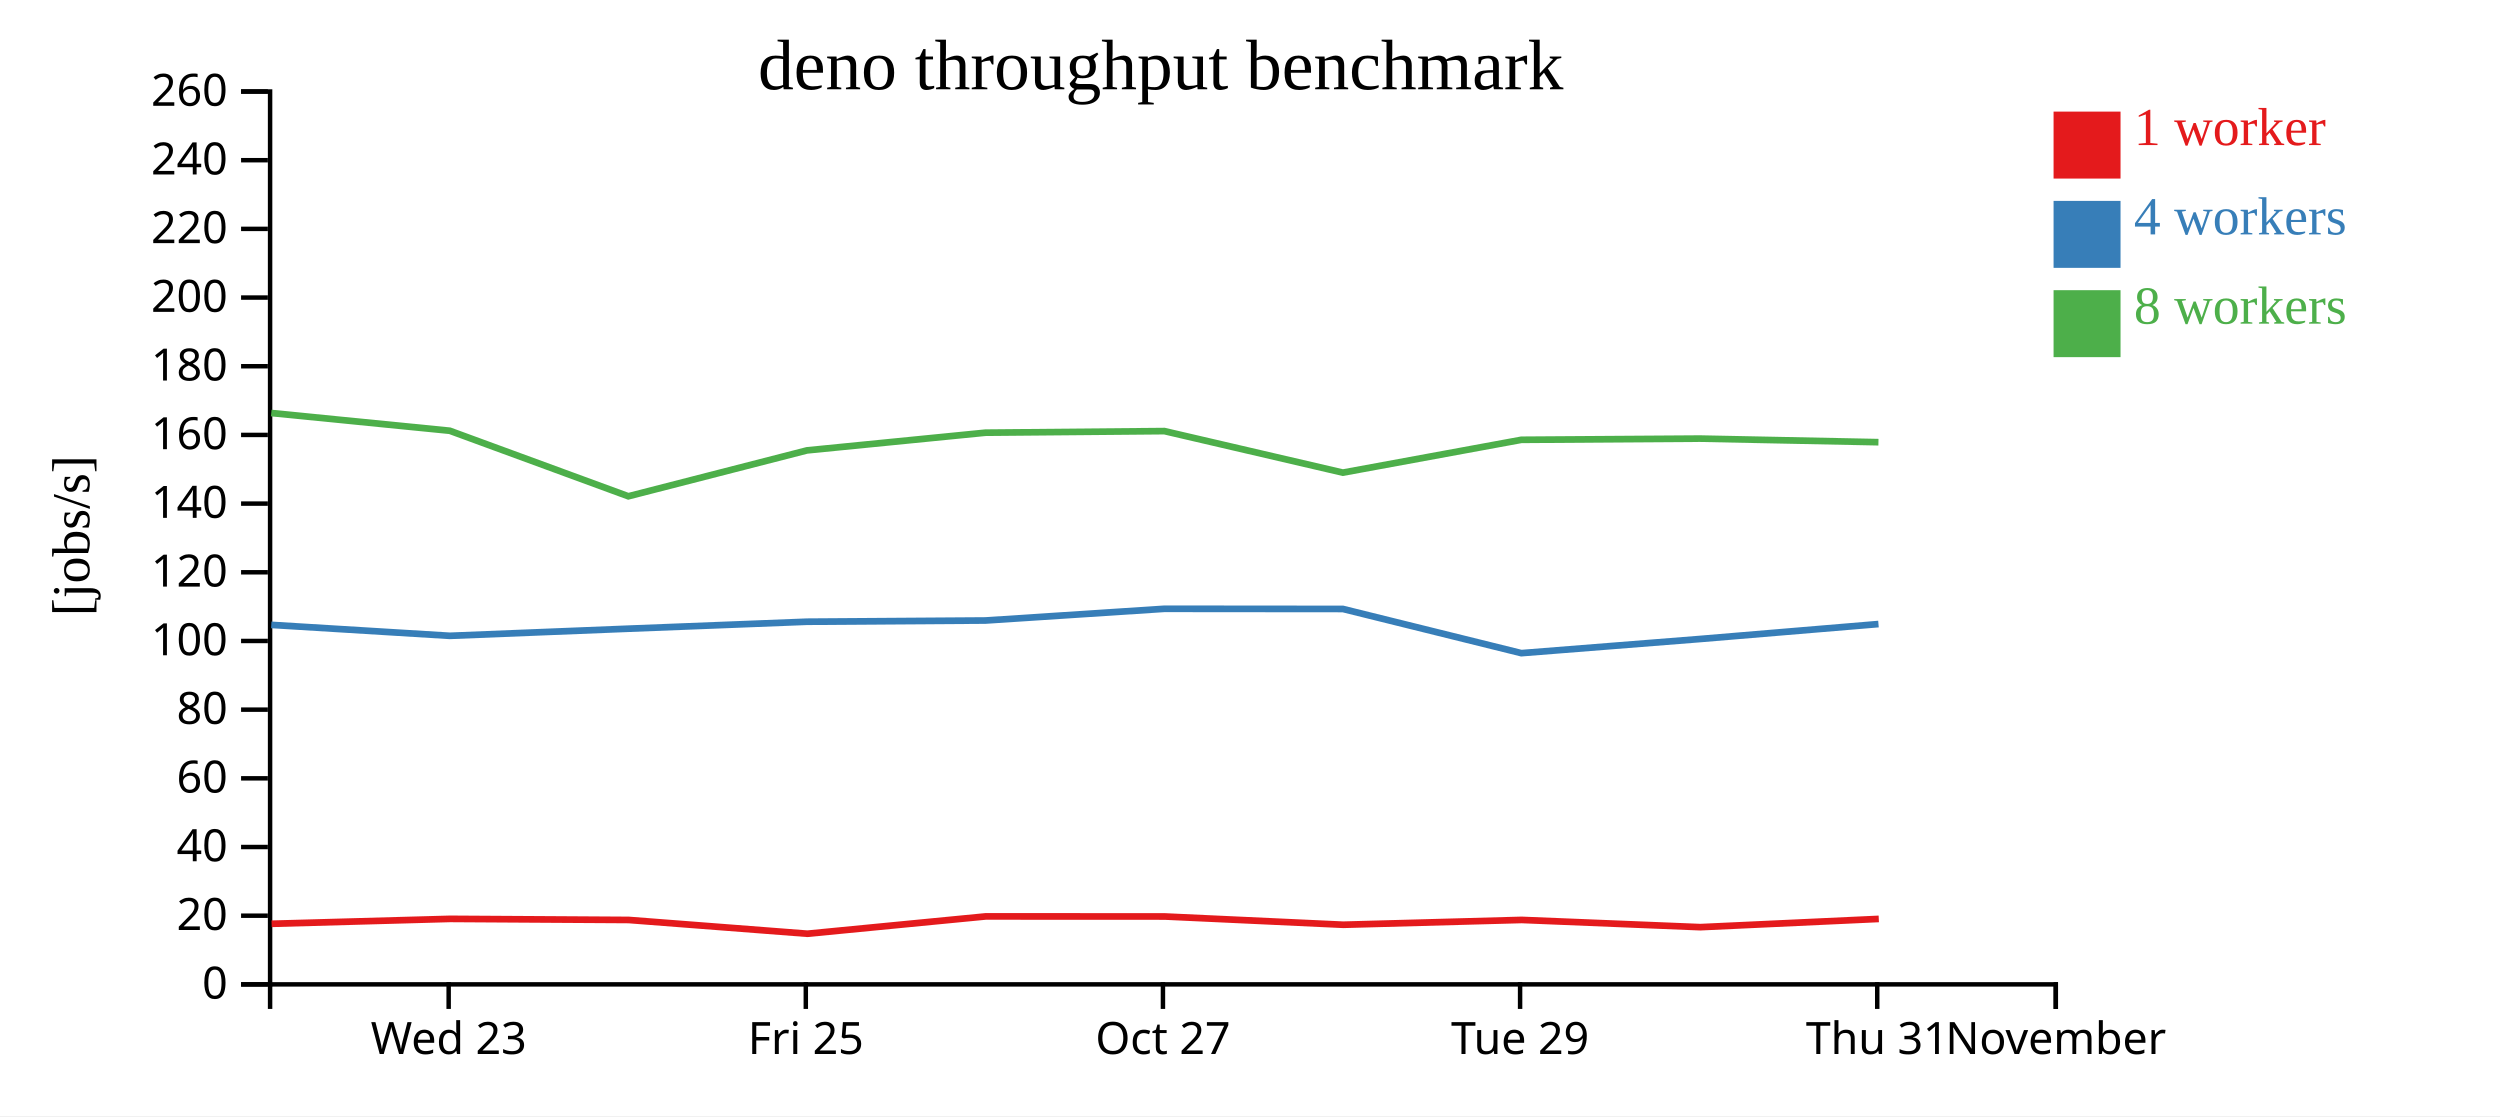
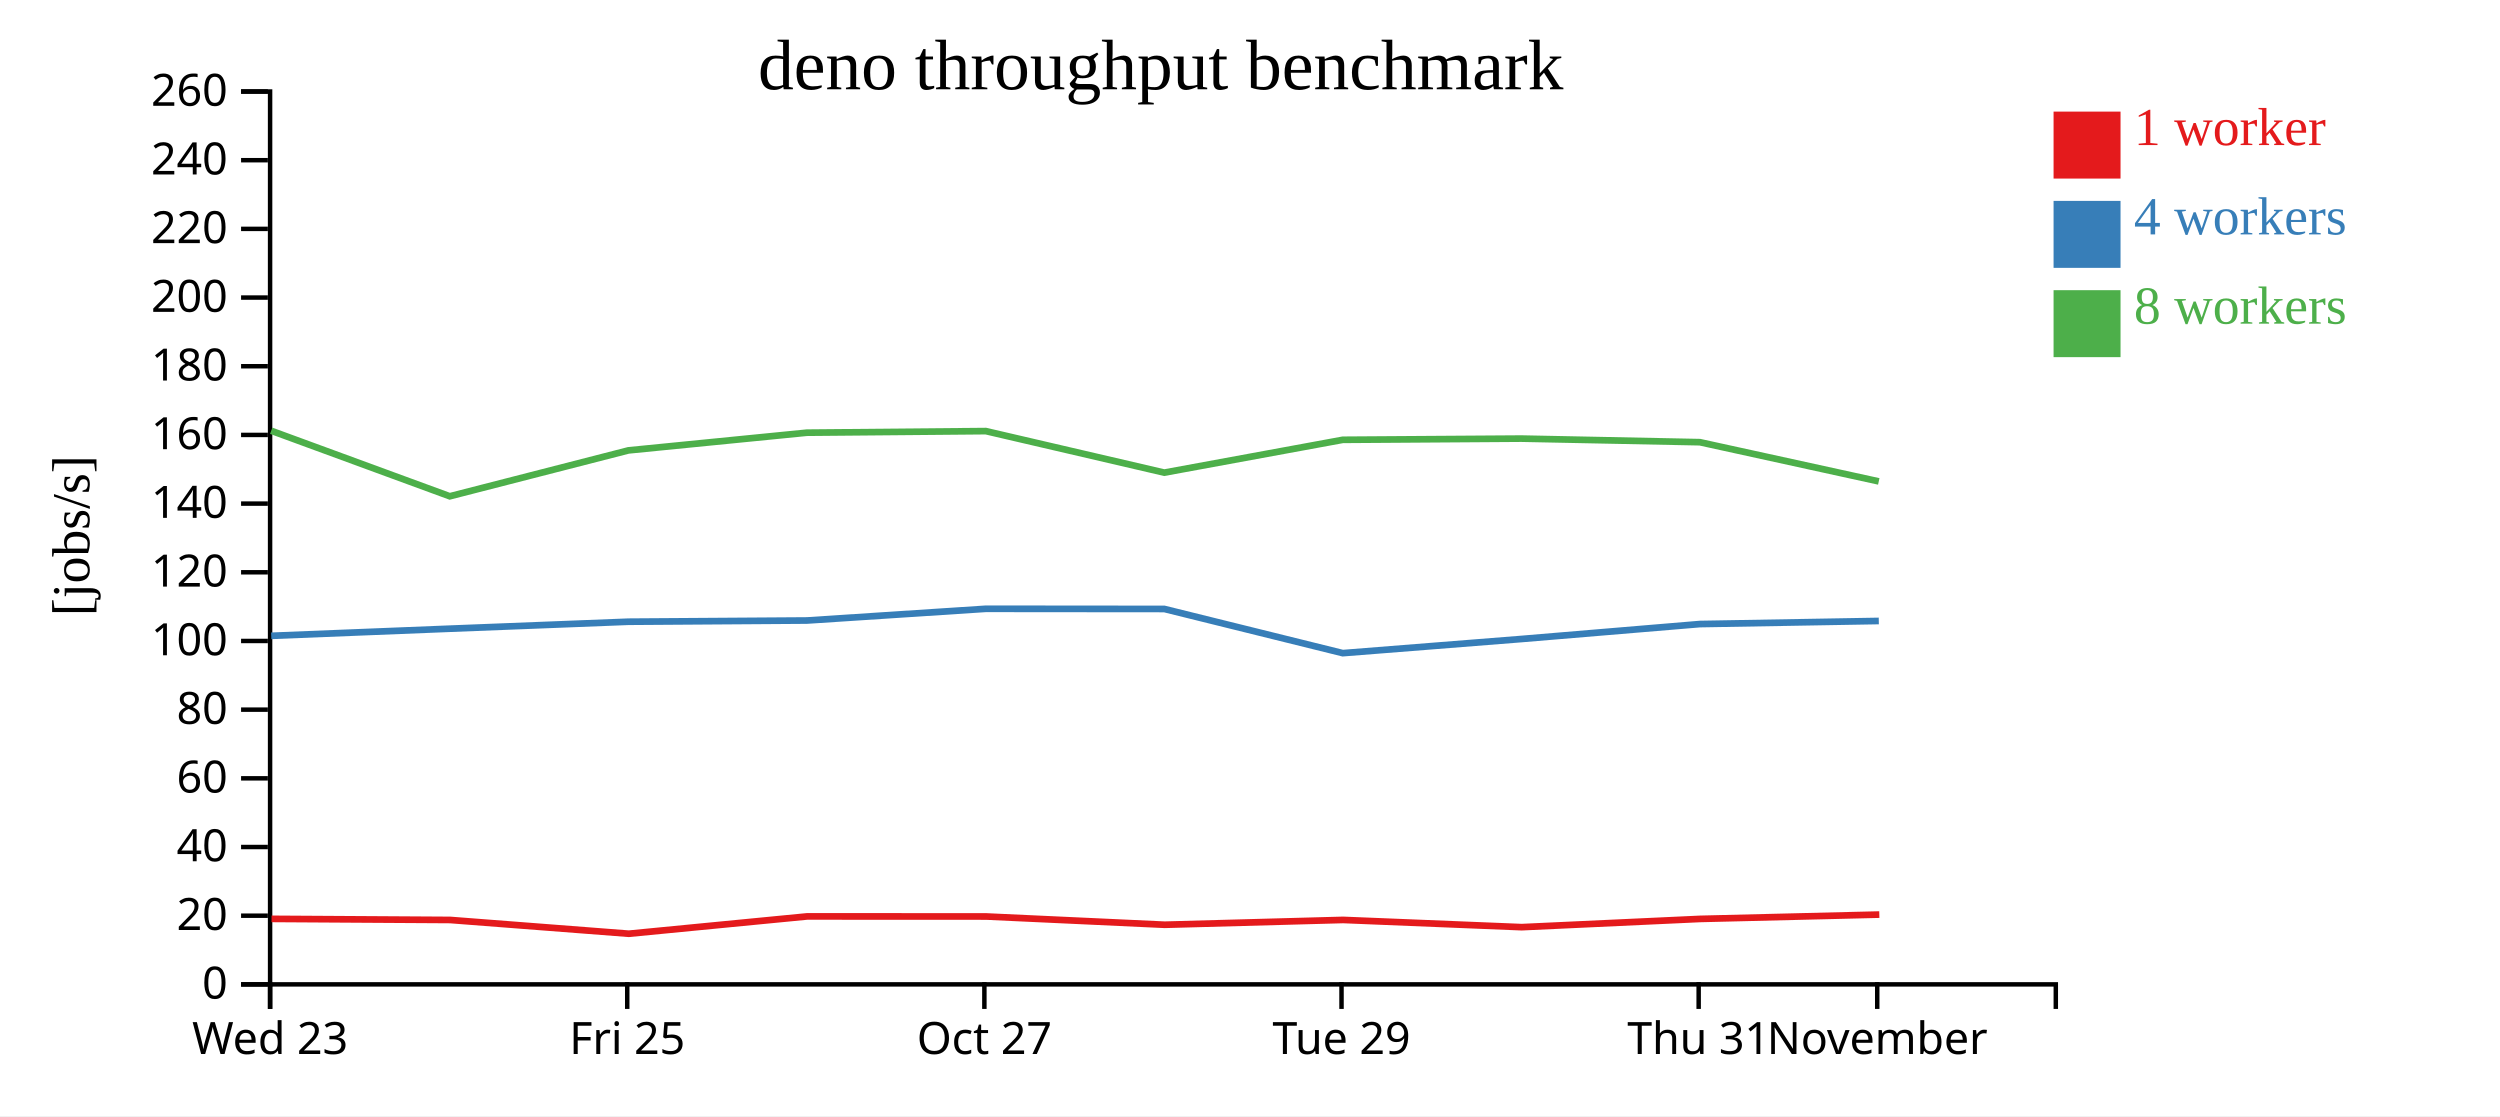
<svg xmlns="http://www.w3.org/2000/svg" width="560" height="250">
  <rect width="100%" height="100%" fill="white" />
  <g transform="translate(60,20)">
    <g transform="translate(0,200)" fill="none" font-size="10" font-family="sans-serif" text-anchor="middle">
      <path class="domain" stroke="currentColor" d="M0.5,6V0.5H400.5V6" />
-       <g class="tick" opacity="1" transform="translate(40.5,0)">
+       <g class="tick" opacity="1" transform="translate(0.5,0)">
        <line stroke="currentColor" y2="6" />
        <text fill="currentColor" y="9" dy="0.71em">Wed 23</text>
      </g>
-       <g class="tick" opacity="1" transform="translate(120.5,0)">
+       <g class="tick" opacity="1" transform="translate(80.5,0)">
        <line stroke="currentColor" y2="6" />
        <text fill="currentColor" y="9" dy="0.71em">Fri 25</text>
      </g>
-       <g class="tick" opacity="1" transform="translate(200.5,0)">
+       <g class="tick" opacity="1" transform="translate(160.5,0)">
        <line stroke="currentColor" y2="6" />
        <text fill="currentColor" y="9" dy="0.71em">Oct 27</text>
      </g>
-       <g class="tick" opacity="1" transform="translate(280.5,0)">
+       <g class="tick" opacity="1" transform="translate(240.5,0)">
        <line stroke="currentColor" y2="6" />
        <text fill="currentColor" y="9" dy="0.71em">Tue 29</text>
      </g>
-       <g class="tick" opacity="1" transform="translate(360.5,0)">
+       <g class="tick" opacity="1" transform="translate(320.5,0)">
        <line stroke="currentColor" y2="6" />
        <text fill="currentColor" y="9" dy="0.71em">Thu 31</text>
      </g>
-       <g class="tick" opacity="1" transform="translate(400.5,0)">
+       <g class="tick" opacity="1" transform="translate(360.5,0)">
        <line stroke="currentColor" y2="6" />
        <text fill="currentColor" y="9" dy="0.71em">November</text>
      </g>
    </g>
    <g fill="none" font-size="10" font-family="sans-serif" text-anchor="end">
      <path class="domain" stroke="currentColor" d="M-6,200.5H0.5V0.5H-6" />
      <g class="tick" opacity="1" transform="translate(0,200.5)">
        <line stroke="currentColor" x2="-6" />
        <text fill="currentColor" x="-9" dy="0.32em">0</text>
      </g>
      <g class="tick" opacity="1" transform="translate(0,185.1154)">
        <line stroke="currentColor" x2="-6" />
        <text fill="currentColor" x="-9" dy="0.32em">20</text>
      </g>
      <g class="tick" opacity="1" transform="translate(0,169.7308)">
        <line stroke="currentColor" x2="-6" />
        <text fill="currentColor" x="-9" dy="0.32em">40</text>
      </g>
      <g class="tick" opacity="1" transform="translate(0,154.3462)">
        <line stroke="currentColor" x2="-6" />
        <text fill="currentColor" x="-9" dy="0.32em">60</text>
      </g>
      <g class="tick" opacity="1" transform="translate(0,138.9615)">
        <line stroke="currentColor" x2="-6" />
        <text fill="currentColor" x="-9" dy="0.32em">80</text>
      </g>
      <g class="tick" opacity="1" transform="translate(0,123.5769)">
        <line stroke="currentColor" x2="-6" />
        <text fill="currentColor" x="-9" dy="0.32em">100</text>
      </g>
      <g class="tick" opacity="1" transform="translate(0,108.1923)">
        <line stroke="currentColor" x2="-6" />
        <text fill="currentColor" x="-9" dy="0.32em">120</text>
      </g>
      <g class="tick" opacity="1" transform="translate(0,92.80769)">
        <line stroke="currentColor" x2="-6" />
        <text fill="currentColor" x="-9" dy="0.32em">140</text>
      </g>
      <g class="tick" opacity="1" transform="translate(0,77.42308)">
        <line stroke="currentColor" x2="-6" />
        <text fill="currentColor" x="-9" dy="0.32em">160</text>
      </g>
      <g class="tick" opacity="1" transform="translate(0,62.03846)">
        <line stroke="currentColor" x2="-6" />
        <text fill="currentColor" x="-9" dy="0.32em">180</text>
      </g>
      <g class="tick" opacity="1" transform="translate(0,46.65385)">
        <line stroke="currentColor" x2="-6" />
        <text fill="currentColor" x="-9" dy="0.32em">200</text>
      </g>
      <g class="tick" opacity="1" transform="translate(0,31.26923)">
        <line stroke="currentColor" x2="-6" />
        <text fill="currentColor" x="-9" dy="0.32em">220</text>
      </g>
      <g class="tick" opacity="1" transform="translate(0,15.88462)">
        <line stroke="currentColor" x2="-6" />
        <text fill="currentColor" x="-9" dy="0.32em">240</text>
      </g>
      <g class="tick" opacity="1" transform="translate(0,0.5)">
        <line stroke="currentColor" x2="-6" />
        <text fill="currentColor" x="-9" dy="0.32em">260</text>
      </g>
    </g>
    <text text-anchor="middle" style="font-size: 12px" transform="rotate(-90)" y="-40" x="-100">[jobs/s]</text>
    <text text-anchor="middle" style="font-size: 16px" y="0" x="200">deno throughput benchmark</text>
-     <path class="line" fill="none" stroke="#e41a1c" stroke-width="1.5" d="M0.839,186.929L40.826,185.826L80.838,186.071L120.855,189.157L160.811,185.274L200.902,185.293L240.892,187.146L280.855,186.063L320.867,187.685L360.848,185.835" />
-     <path class="line" fill="none" stroke="#377eb8" stroke-width="1.5" d="M0.768,119.972L40.756,122.425L80.752,120.828L120.768,119.266L160.738,118.994L200.827,116.37L240.809,116.406L280.78,126.305L320.769,123.138L360.778,119.788" />
-     <path class="line" fill="none" stroke="#4daf4a" stroke-width="1.5" d="M0.762,72.517L40.75,76.488L80.749,91.167L120.763,80.887L160.731,76.923L200.824,76.568L240.796,85.871L280.777,78.517L320.769,78.248L360.771,79.052" />
+     <path class="line" fill="none" stroke="#e41a1c" stroke-width="1.5" d="M0.826,185.826L40.838,186.071L80.855,189.157L120.811,185.274L160.902,185.293L200.892,187.146L240.855,186.063L280.867,187.685L320.848,185.835L360.967,184.866" />
+     <path class="line" fill="none" stroke="#377eb8" stroke-width="1.5" d="M0.756,122.425L40.752,120.828L80.768,119.266L120.738,118.994L160.827,116.37L200.809,116.406L240.78,126.305L280.769,123.138L320.778,119.788L360.85,119.096" />
+     <path class="line" fill="none" stroke="#4daf4a" stroke-width="1.5" d="M0.75,76.488L40.749,91.167L80.763,80.887L120.731,76.923L160.824,76.568L200.796,85.871L240.777,78.517L280.769,78.248L320.771,79.052L360.844,87.835" />
    <rect class="dot" x="400" y="5" width="15" height="15" style="fill: #e41a1c;" />
    <rect class="dot" x="400" y="25" width="15" height="15" style="fill: #377eb8;" />
    <rect class="dot" x="400" y="45" width="15" height="15" style="fill: #4daf4a;" />
    <text class="label" x="418" y="12.5" style="fill: #e41a1c; alignment-baseline: middle;" text-anchor="left">1 worker</text>
    <text class="label" x="418" y="32.5" style="fill: #377eb8; alignment-baseline: middle;" text-anchor="left">4 workers</text>
    <text class="label" x="418" y="52.5" style="fill: #4daf4a; alignment-baseline: middle;" text-anchor="left">8 workers</text>
  </g>
</svg>
